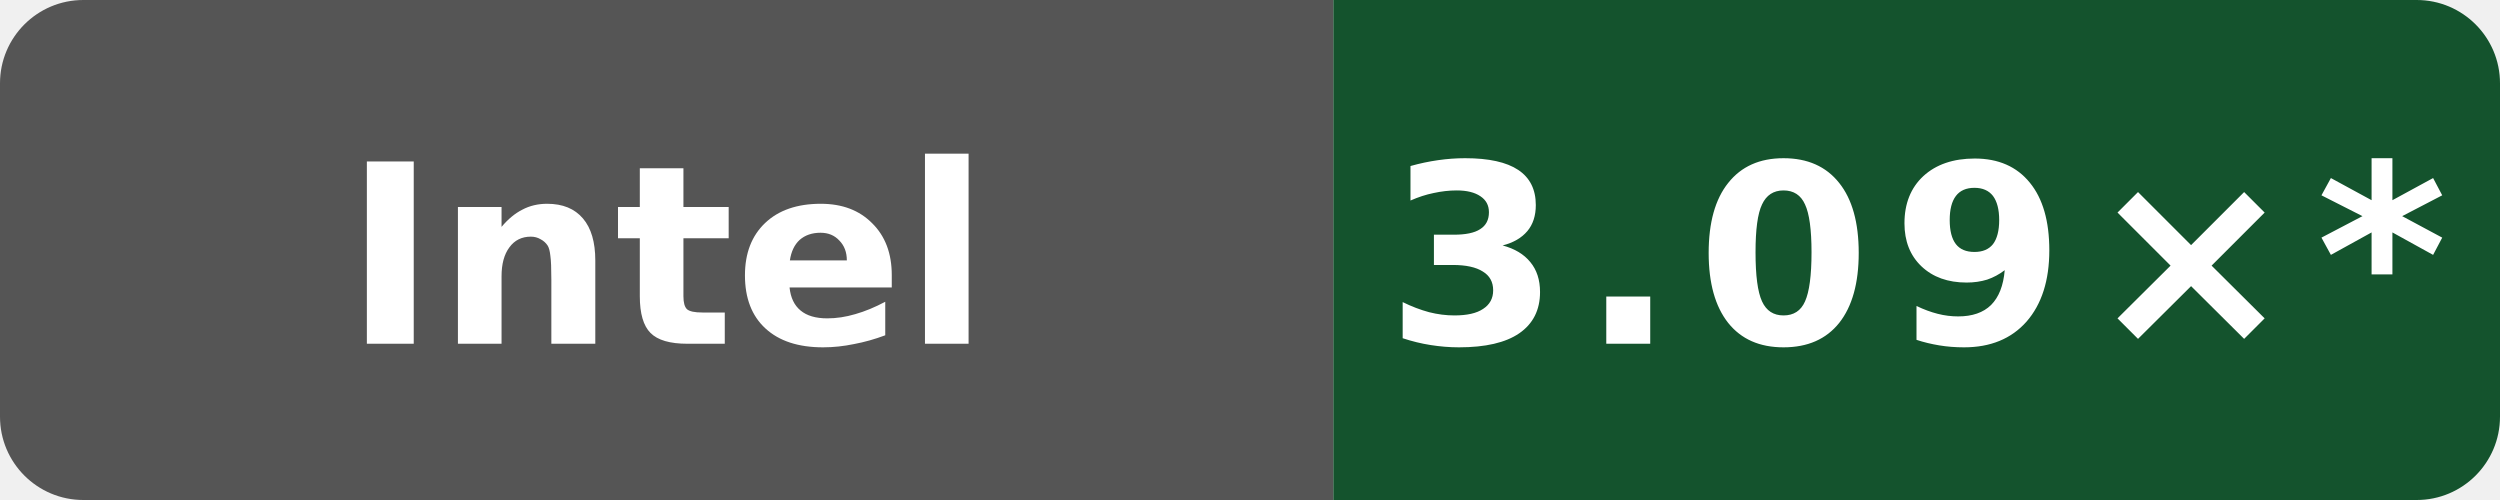
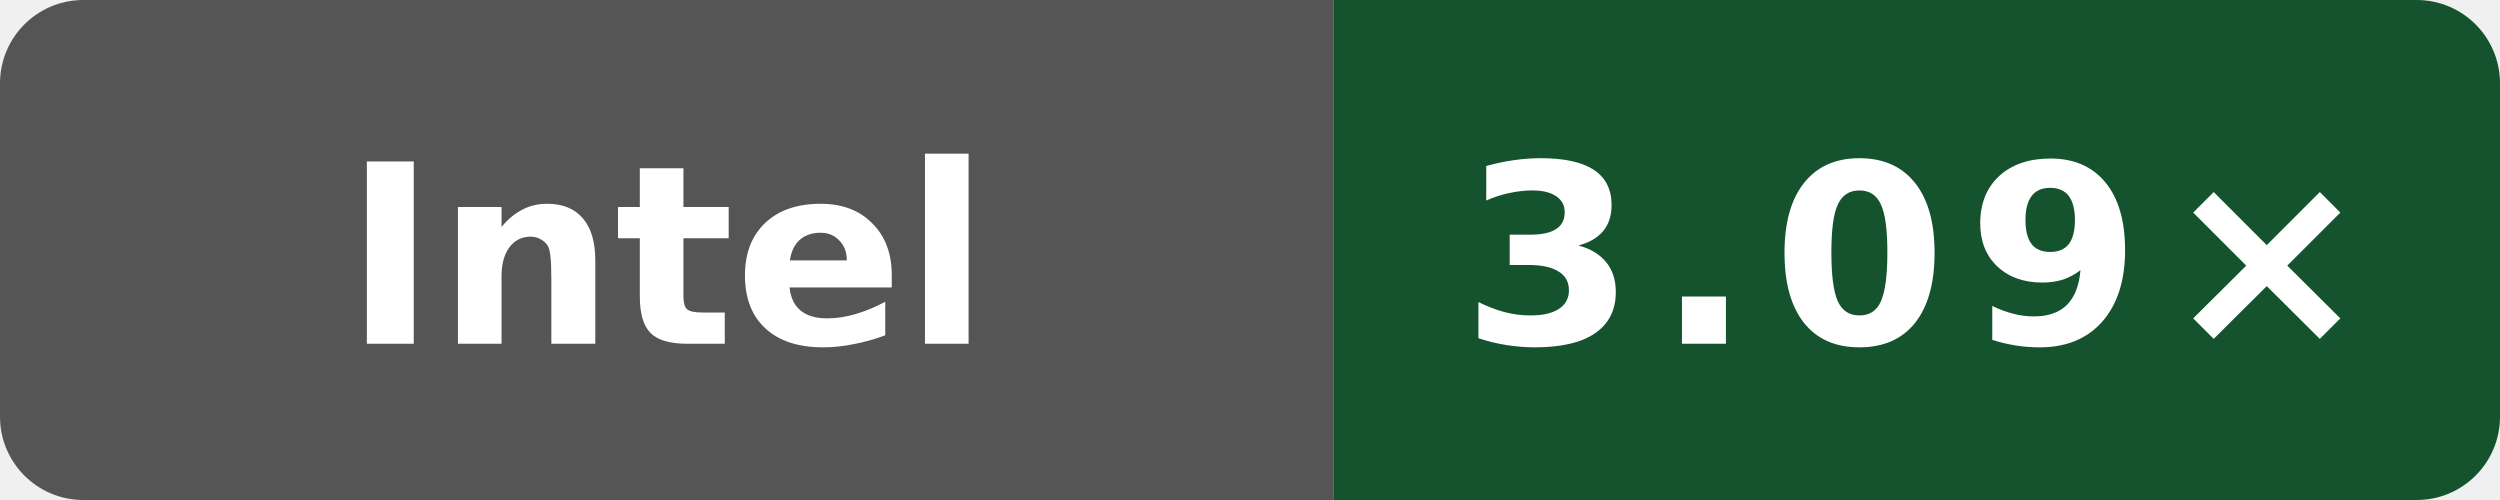
- <svg xmlns="http://www.w3.org/2000/svg" data-original-label="Public O0 compile vs clang; INTEL(R) XEON(R) PLATINUM 8581C CPU @ 2.30GHz; revision 2a915cfbfed25b5f95be7b7e5c345dfe87f11666" data-original-message="3.09×" width="120" height="24" viewBox="0 0 120 24" role="img" aria-label="Public O0 compile vs clang; INTEL(R) XEON(R) PLATINUM 8581C CPU @ 2.30GHz; revision 2a915cfbfed25b5f95be7b7e5c345dfe87f11666; measured 2a915cfbfed25b5f95be7b7e5c345dfe87f11666; 14 commits behind main: 3.09×*">
+ <svg xmlns="http://www.w3.org/2000/svg" data-original-label="Public O0 compile vs clang; INTEL(R) XEON(R) PLATINUM 8581C CPU @ 2.30GHz; revision 50b6ccfce58613983aa027e54e11d6a071971a9a" data-original-message="3.09×" width="120" height="24" viewBox="0 0 120 24" role="img" aria-label="Public O0 compile vs clang; INTEL(R) XEON(R) PLATINUM 8581C CPU @ 2.30GHz; revision 50b6ccfce58613983aa027e54e11d6a071971a9a; measured 50b6ccfce58613983aa027e54e11d6a071971a9a; 0 commits behind main: 3.09×">
  <defs>
    <clipPath id="badge">
      <rect width="120" height="24" rx="4" />
    </clipPath>
  </defs>
  <g clip-path="url(#badge)">
    <rect width="64" height="24" fill="#555" />
    <rect x="64" width="56" height="24" fill="#14532d" />
  </g>
  <text x="32" y="16.5" fill="#fff" text-anchor="middle" font-family="Verdana,Geneva,DejaVu Sans,sans-serif" font-size="12" font-weight="700" textLength="39" lengthAdjust="spacingAndGlyphs">Intel</text>
-   <text x="92" y="16.5" fill="#fff" text-anchor="middle" font-family="Verdana,Geneva,DejaVu Sans,sans-serif" font-size="12" font-weight="700" letter-spacing="1" textLength="44" lengthAdjust="spacingAndGlyphs">3.09×*</text>
+   <text x="92" y="16.5" fill="#fff" text-anchor="middle" font-family="Verdana,Geneva,DejaVu Sans,sans-serif" font-size="12" font-weight="700" letter-spacing="1" textLength="39" lengthAdjust="spacingAndGlyphs">3.09×</text>
</svg>
